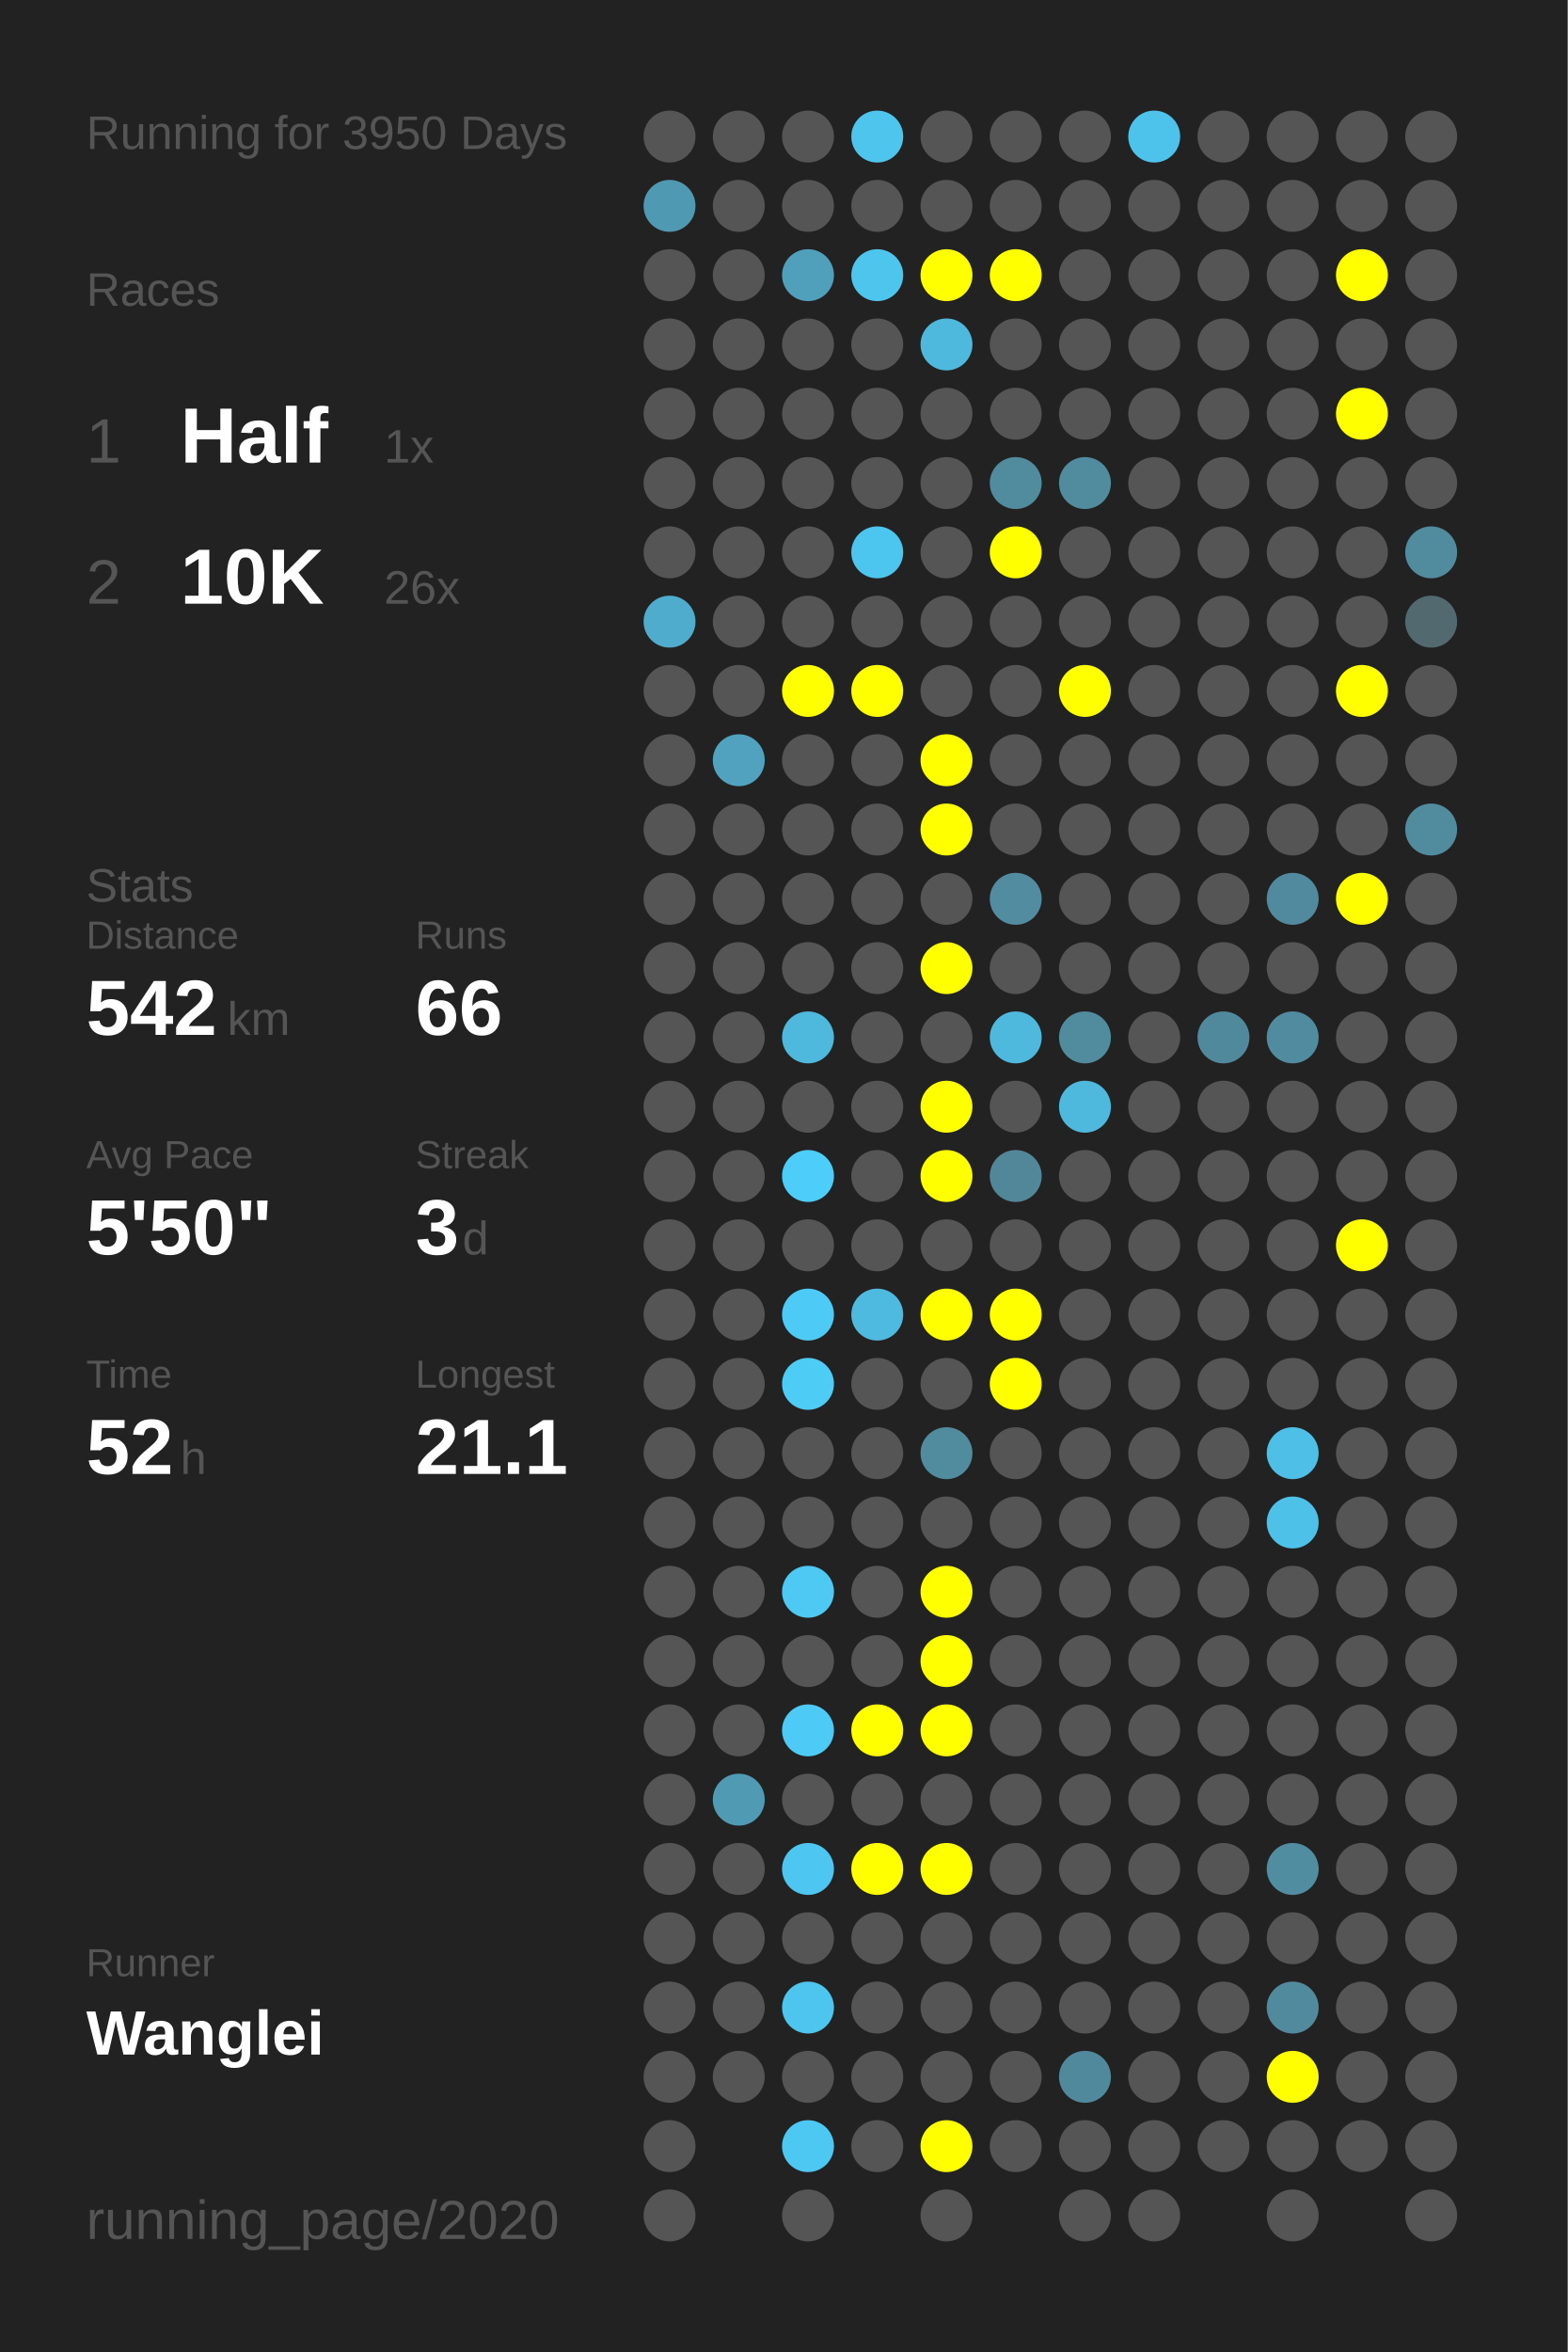
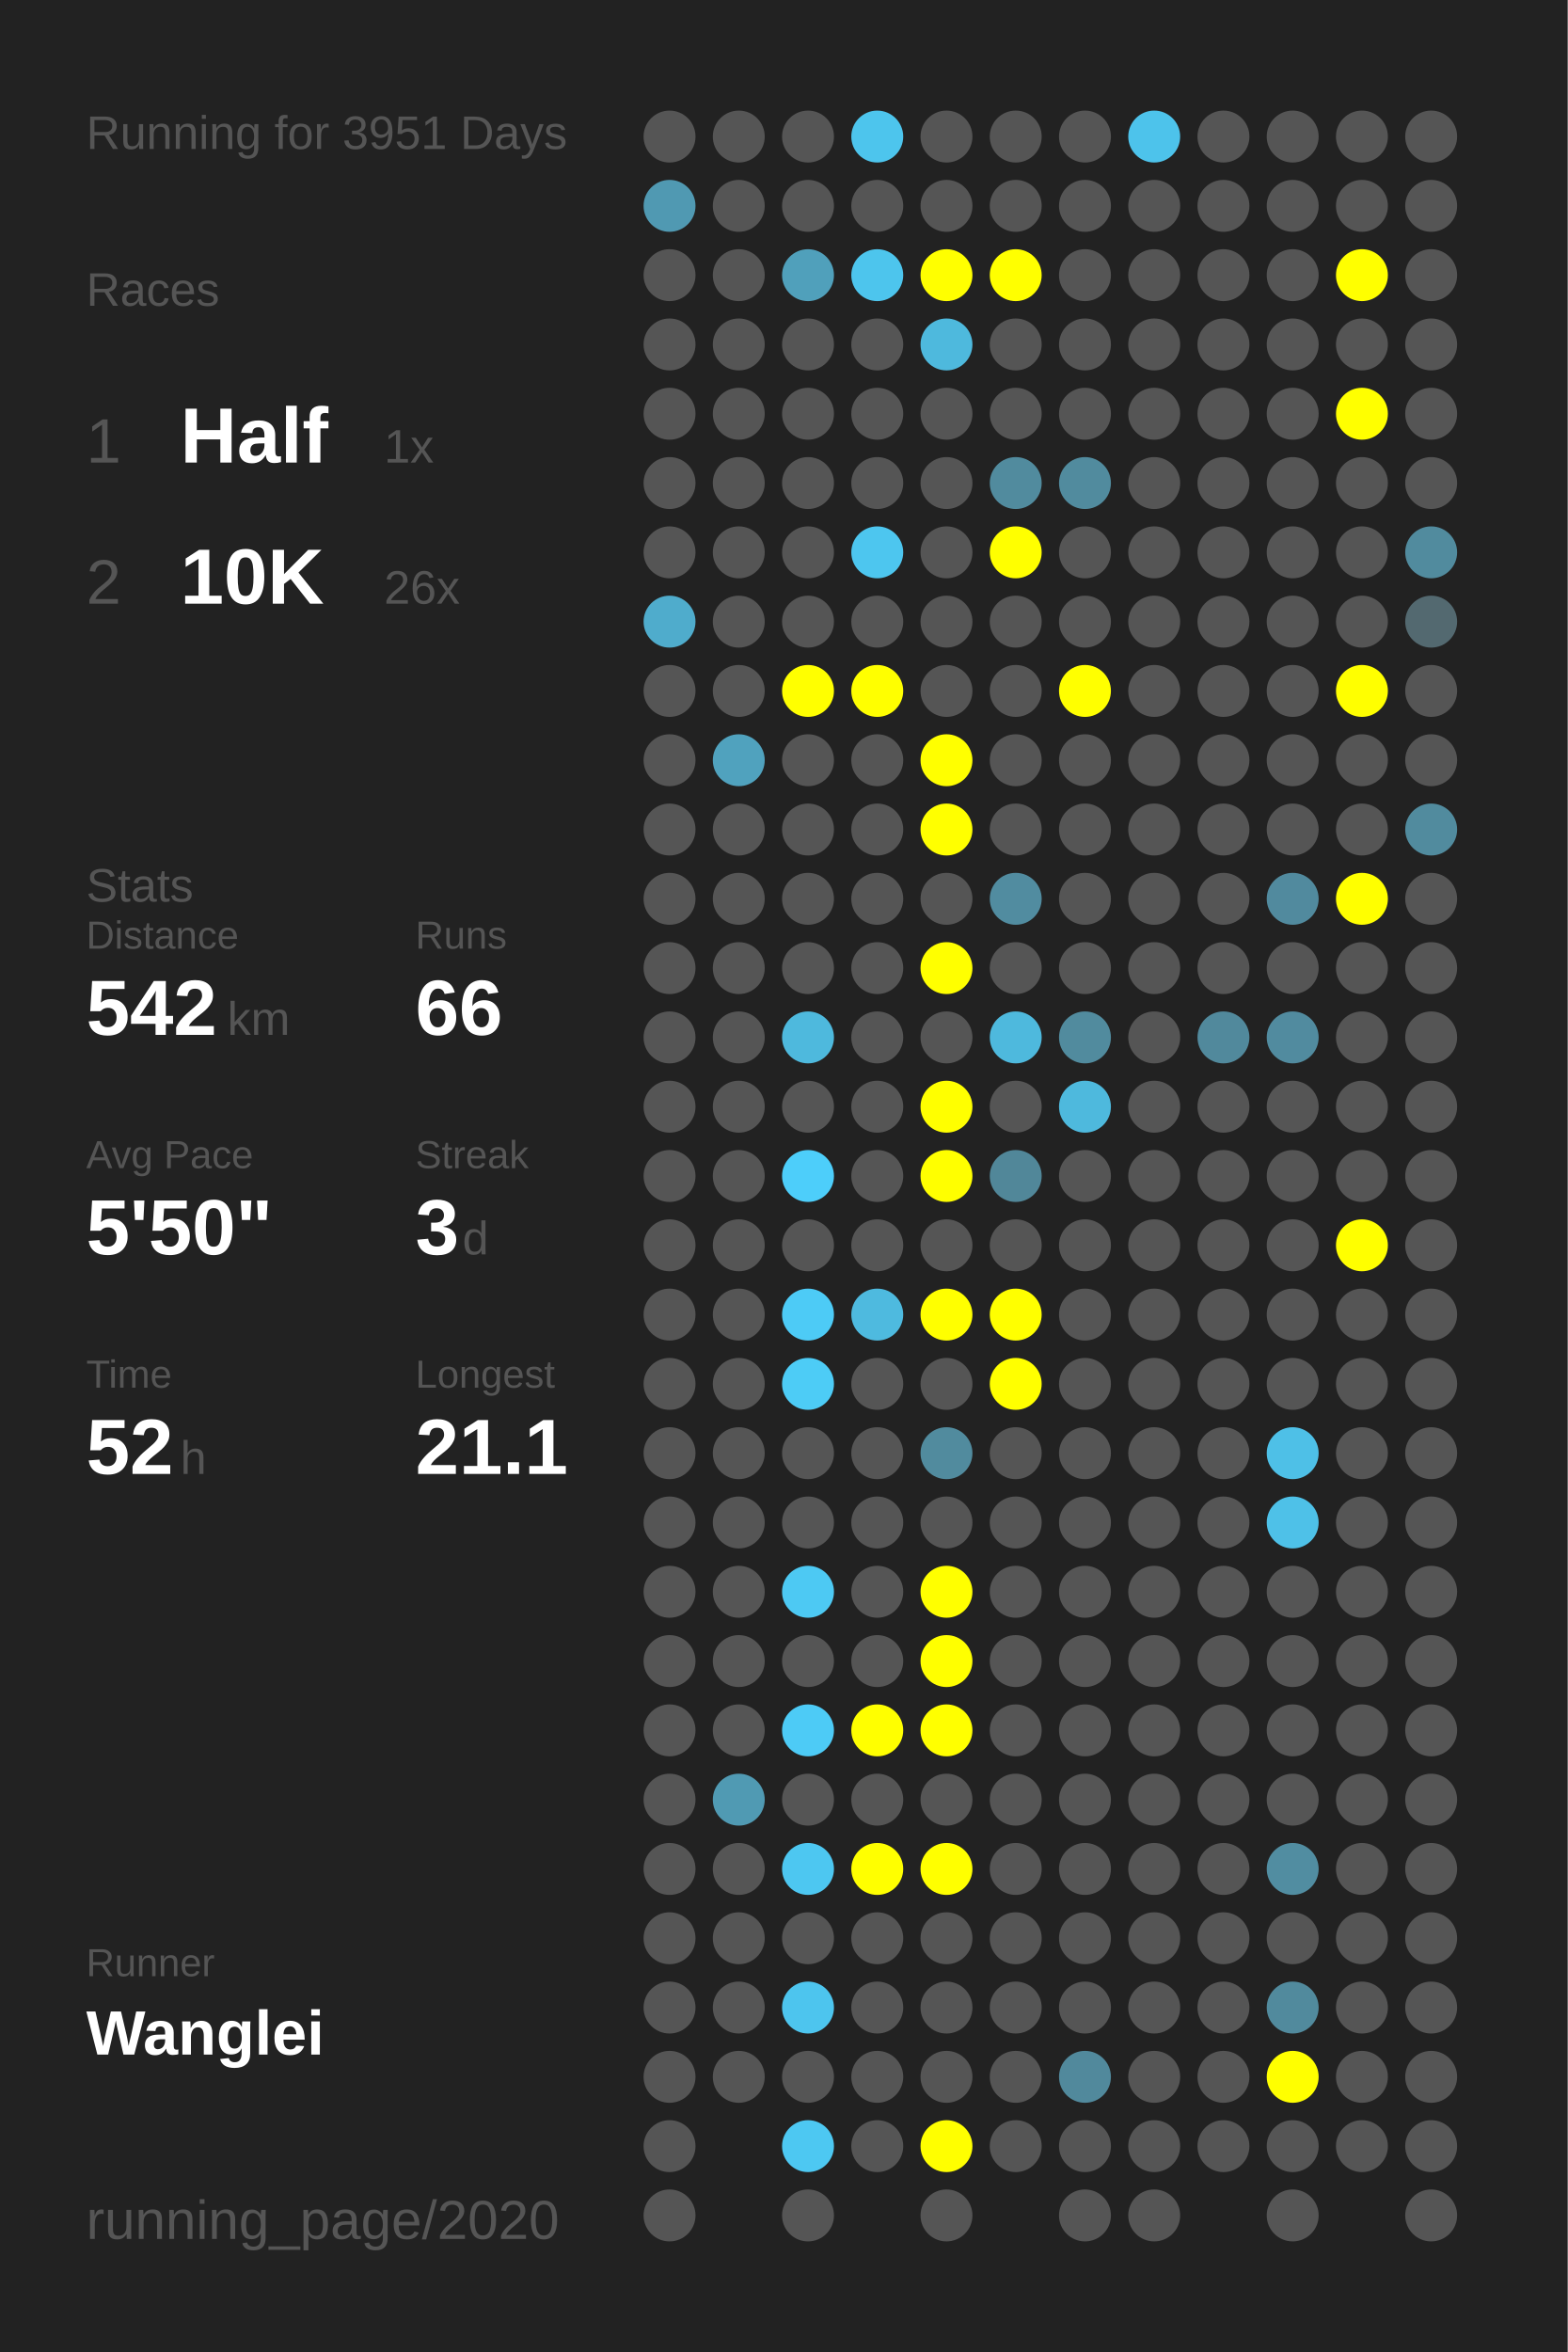
<svg xmlns="http://www.w3.org/2000/svg" baseProfile="full" height="300mm" version="1.1" viewBox="0,0,200,300" width="200mm">
  <defs />
  <rect fill="#222222" height="300" width="200" x="0" y="0" />
-   <text fill="#555555" style="font-size:6px; font-family:Arial;" x="11" y="19">Running for 3950 Days</text>
+   <text fill="#555555" style="font-size:6px; font-family:Arial;" x="11" y="19">Running for 3951 Days</text>
  <text fill="#555555" style="font-size:6px; font-family:Arial;" x="11" y="39">Races</text>
  <text fill="#555555" style="font-size:8px; font-family:Arial;" x="11" y="59">1</text>
  <text fill="#FFFFFF" style="font-size:10px; font-family:Arial; font-weight:bold;" x="23" y="59">Half</text>
  <text fill="#555555" style="font-size:6px; font-family:Arial;" x="49" y="59">1x</text>
  <text fill="#555555" style="font-size:8px; font-family:Arial;" x="11" y="77">2</text>
  <text fill="#FFFFFF" style="font-size:10px; font-family:Arial; font-weight:bold;" x="23" y="77">10K</text>
  <text fill="#555555" style="font-size:6px; font-family:Arial;" x="49" y="77">26x</text>
  <text fill="#555555" style="font-size:6px; font-family:Arial;" x="11" y="115">Stats</text>
  <text fill="#555555" style="font-size:5px; font-family:Arial;" x="11" y="121">Distance</text>
  <text fill="#FFFFFF" style="font-size:10px; font-family:Arial; font-weight:bold;" x="11" y="132">542</text>
  <text fill="#555555" style="font-size:6px; font-family:Arial;" x="29" y="132">km</text>
  <text fill="#555555" style="font-size:5px; font-family:Arial;" x="53" y="121">Runs</text>
  <text fill="#FFFFFF" style="font-size:10px; font-family:Arial; font-weight:bold;" x="53" y="132">66</text>
  <text fill="#555555" style="font-size:5px; font-family:Arial;" x="11" y="149">Avg Pace</text>
  <text fill="#FFFFFF" style="font-size:10px; font-family:Arial; font-weight:bold;" x="11" y="160">5'50"</text>
  <text fill="#555555" style="font-size:5px; font-family:Arial;" x="53" y="149">Streak</text>
  <text fill="#FFFFFF" style="font-size:10px; font-family:Arial; font-weight:bold;" x="53" y="160">3</text>
  <text fill="#555555" style="font-size:6px; font-family:Arial;" x="59" y="160">d</text>
  <text fill="#555555" style="font-size:5px; font-family:Arial;" x="11" y="177">Time</text>
  <text fill="#FFFFFF" style="font-size:10px; font-family:Arial; font-weight:bold;" x="11" y="188">52</text>
  <text fill="#555555" style="font-size:6px; font-family:Arial;" x="23" y="188">h</text>
  <text fill="#555555" style="font-size:5px; font-family:Arial;" x="53" y="177">Longest</text>
  <text fill="#FFFFFF" style="font-size:10px; font-family:Arial; font-weight:bold;" x="53" y="188">21.1</text>
  <text fill="#555555" style="font-size:5px; font-family:Arial;" x="11" y="252.065">Runner</text>
  <text fill="#FFFFFF" style="font-size:8px; font-family:Arial; font-weight:bold;" x="11" y="262.065">Wanglei</text>
  <text fill="#555555" style="font-size:7px; font-family:Arial;" x="11" y="285.581">running_page/2020</text>
  <circle cx="85.417" cy="17.419" fill="#555555" r="3.312" />
  <circle cx="85.417" cy="26.258" fill="#5099b2" r="3.312" />
  <circle cx="85.417" cy="35.097" fill="#555555" r="3.312" />
  <circle cx="85.417" cy="43.935" fill="#555555" r="3.312" />
  <circle cx="85.417" cy="52.774" fill="#555555" r="3.312" />
  <circle cx="85.417" cy="61.613" fill="#555555" r="3.312" />
  <circle cx="85.417" cy="70.452" fill="#555555" r="3.312" />
  <circle cx="85.417" cy="79.29" fill="#4faccc" r="3.312" />
  <circle cx="85.417" cy="88.129" fill="#555555" r="3.312" />
  <circle cx="85.417" cy="96.968" fill="#555555" r="3.312" />
  <circle cx="85.417" cy="105.806" fill="#555555" r="3.312" />
  <circle cx="85.417" cy="114.645" fill="#555555" r="3.312" />
  <circle cx="85.417" cy="123.484" fill="#555555" r="3.312" />
  <circle cx="85.417" cy="132.323" fill="#555555" r="3.312" />
  <circle cx="85.417" cy="141.161" fill="#555555" r="3.312" />
  <circle cx="85.417" cy="150" fill="#555555" r="3.312" />
  <circle cx="85.417" cy="158.839" fill="#555555" r="3.312" />
  <circle cx="85.417" cy="167.677" fill="#555555" r="3.312" />
  <circle cx="85.417" cy="176.516" fill="#555555" r="3.312" />
  <circle cx="85.417" cy="185.355" fill="#555555" r="3.312" />
  <circle cx="85.417" cy="194.194" fill="#555555" r="3.312" />
  <circle cx="85.417" cy="203.032" fill="#555555" r="3.312" />
  <circle cx="85.417" cy="211.871" fill="#555555" r="3.312" />
  <circle cx="85.417" cy="220.71" fill="#555555" r="3.312" />
  <circle cx="85.417" cy="229.548" fill="#555555" r="3.312" />
  <circle cx="85.417" cy="238.387" fill="#555555" r="3.312" />
  <circle cx="85.417" cy="247.226" fill="#555555" r="3.312" />
  <circle cx="85.417" cy="256.065" fill="#555555" r="3.312" />
  <circle cx="85.417" cy="264.903" fill="#555555" r="3.312" />
  <circle cx="85.417" cy="273.742" fill="#555555" r="3.312" />
  <circle cx="85.417" cy="282.581" fill="#555555" r="3.312" />
  <circle cx="94.25" cy="17.419" fill="#555555" r="3.312" />
  <circle cx="94.25" cy="26.258" fill="#555555" r="3.312" />
  <circle cx="94.25" cy="35.097" fill="#555555" r="3.312" />
  <circle cx="94.25" cy="43.935" fill="#555555" r="3.312" />
  <circle cx="94.25" cy="52.774" fill="#555555" r="3.312" />
  <circle cx="94.25" cy="61.613" fill="#555555" r="3.312" />
  <circle cx="94.25" cy="70.452" fill="#555555" r="3.312" />
  <circle cx="94.25" cy="79.29" fill="#555555" r="3.312" />
  <circle cx="94.25" cy="88.129" fill="#555555" r="3.312" />
  <circle cx="94.25" cy="96.968" fill="#50a2be" r="3.312" />
  <circle cx="94.25" cy="105.806" fill="#555555" r="3.312" />
  <circle cx="94.25" cy="114.645" fill="#555555" r="3.312" />
  <circle cx="94.25" cy="123.484" fill="#555555" r="3.312" />
  <circle cx="94.25" cy="132.323" fill="#555555" r="3.312" />
  <circle cx="94.25" cy="141.161" fill="#555555" r="3.312" />
  <circle cx="94.25" cy="150" fill="#555555" r="3.312" />
  <circle cx="94.25" cy="158.839" fill="#555555" r="3.312" />
  <circle cx="94.25" cy="167.677" fill="#555555" r="3.312" />
  <circle cx="94.25" cy="176.516" fill="#555555" r="3.312" />
  <circle cx="94.25" cy="185.355" fill="#555555" r="3.312" />
  <circle cx="94.25" cy="194.194" fill="#555555" r="3.312" />
  <circle cx="94.25" cy="203.032" fill="#555555" r="3.312" />
  <circle cx="94.25" cy="211.871" fill="#555555" r="3.312" />
  <circle cx="94.25" cy="220.71" fill="#555555" r="3.312" />
  <circle cx="94.25" cy="229.548" fill="#509ab3" r="3.312" />
  <circle cx="94.25" cy="238.387" fill="#555555" r="3.312" />
  <circle cx="94.25" cy="247.226" fill="#555555" r="3.312" />
  <circle cx="94.25" cy="256.065" fill="#555555" r="3.312" />
  <circle cx="94.25" cy="264.903" fill="#555555" r="3.312" />
  <circle cx="103.083" cy="17.419" fill="#555555" r="3.312" />
  <circle cx="103.083" cy="26.258" fill="#555555" r="3.312" />
  <circle cx="103.083" cy="35.097" fill="#50a0bb" r="3.312" />
  <circle cx="103.083" cy="43.935" fill="#555555" r="3.312" />
  <circle cx="103.083" cy="52.774" fill="#555555" r="3.312" />
  <circle cx="103.083" cy="61.613" fill="#555555" r="3.312" />
  <circle cx="103.083" cy="70.452" fill="#555555" r="3.312" />
  <circle cx="103.083" cy="79.29" fill="#555555" r="3.312" />
  <circle cx="103.083" cy="88.129" fill="#FFFF00" r="3.312" />
  <circle cx="103.083" cy="96.968" fill="#555555" r="3.312" />
  <circle cx="103.083" cy="105.806" fill="#555555" r="3.312" />
  <circle cx="103.083" cy="114.645" fill="#555555" r="3.312" />
  <circle cx="103.083" cy="123.484" fill="#555555" r="3.312" />
  <circle cx="103.083" cy="132.323" fill="#4eb9dd" r="3.312" />
  <circle cx="103.083" cy="141.161" fill="#555555" r="3.312" />
  <circle cx="103.083" cy="150" fill="#4dcefa" r="3.312" />
  <circle cx="103.083" cy="158.839" fill="#555555" r="3.312" />
  <circle cx="103.083" cy="167.677" fill="#4dcbf6" r="3.312" />
  <circle cx="103.083" cy="176.516" fill="#4dccf6" r="3.312" />
  <circle cx="103.083" cy="185.355" fill="#555555" r="3.312" />
  <circle cx="103.083" cy="194.194" fill="#555555" r="3.312" />
  <circle cx="103.083" cy="203.032" fill="#4dc9f3" r="3.312" />
  <circle cx="103.083" cy="211.871" fill="#555555" r="3.312" />
  <circle cx="103.083" cy="220.71" fill="#4dcbf6" r="3.312" />
  <circle cx="103.083" cy="229.548" fill="#555555" r="3.312" />
  <circle cx="103.083" cy="238.387" fill="#4dc7f1" r="3.312" />
  <circle cx="103.083" cy="247.226" fill="#555555" r="3.312" />
  <circle cx="103.083" cy="256.065" fill="#4dc5ee" r="3.312" />
  <circle cx="103.083" cy="264.903" fill="#555555" r="3.312" />
  <circle cx="103.083" cy="273.742" fill="#4dc8f2" r="3.312" />
  <circle cx="103.083" cy="282.581" fill="#555555" r="3.312" />
  <circle cx="111.917" cy="17.419" fill="#4dc5ed" r="3.312" />
  <circle cx="111.917" cy="26.258" fill="#555555" r="3.312" />
  <circle cx="111.917" cy="35.097" fill="#4dc5ed" r="3.312" />
  <circle cx="111.917" cy="43.935" fill="#555555" r="3.312" />
  <circle cx="111.917" cy="52.774" fill="#555555" r="3.312" />
  <circle cx="111.917" cy="61.613" fill="#555555" r="3.312" />
  <circle cx="111.917" cy="70.452" fill="#4dc6ef" r="3.312" />
  <circle cx="111.917" cy="79.29" fill="#555555" r="3.312" />
  <circle cx="111.917" cy="88.129" fill="#FFFF00" r="3.312" />
  <circle cx="111.917" cy="96.968" fill="#555555" r="3.312" />
  <circle cx="111.917" cy="105.806" fill="#555555" r="3.312" />
  <circle cx="111.917" cy="114.645" fill="#555555" r="3.312" />
  <circle cx="111.917" cy="123.484" fill="#555555" r="3.312" />
  <circle cx="111.917" cy="132.323" fill="#555555" r="3.312" />
  <circle cx="111.917" cy="141.161" fill="#555555" r="3.312" />
  <circle cx="111.917" cy="150" fill="#555555" r="3.312" />
  <circle cx="111.917" cy="158.839" fill="#555555" r="3.312" />
  <circle cx="111.917" cy="167.677" fill="#4ebadf" r="3.312" />
  <circle cx="111.917" cy="176.516" fill="#555555" r="3.312" />
  <circle cx="111.917" cy="185.355" fill="#555555" r="3.312" />
  <circle cx="111.917" cy="194.194" fill="#555555" r="3.312" />
  <circle cx="111.917" cy="203.032" fill="#555555" r="3.312" />
  <circle cx="111.917" cy="211.871" fill="#555555" r="3.312" />
  <circle cx="111.917" cy="220.71" fill="#FFFF00" r="3.312" />
  <circle cx="111.917" cy="229.548" fill="#555555" r="3.312" />
  <circle cx="111.917" cy="238.387" fill="#FFFF00" r="3.312" />
  <circle cx="111.917" cy="247.226" fill="#555555" r="3.312" />
  <circle cx="111.917" cy="256.065" fill="#555555" r="3.312" />
  <circle cx="111.917" cy="264.903" fill="#555555" r="3.312" />
  <circle cx="111.917" cy="273.742" fill="#555555" r="3.312" />
  <circle cx="120.75" cy="17.419" fill="#555555" r="3.312" />
  <circle cx="120.75" cy="26.258" fill="#555555" r="3.312" />
  <circle cx="120.75" cy="35.097" fill="#FFFF00" r="3.312" />
  <circle cx="120.75" cy="43.935" fill="#4eb9dd" r="3.312" />
  <circle cx="120.75" cy="52.774" fill="#555555" r="3.312" />
  <circle cx="120.75" cy="61.613" fill="#555555" r="3.312" />
  <circle cx="120.75" cy="70.452" fill="#555555" r="3.312" />
  <circle cx="120.75" cy="79.29" fill="#555555" r="3.312" />
  <circle cx="120.75" cy="88.129" fill="#555555" r="3.312" />
  <circle cx="120.75" cy="96.968" fill="#FFFF00" r="3.312" />
  <circle cx="120.75" cy="105.806" fill="#FFFF00" r="3.312" />
  <circle cx="120.75" cy="114.645" fill="#555555" r="3.312" />
  <circle cx="120.75" cy="123.484" fill="#FFFF00" r="3.312" />
  <circle cx="120.75" cy="132.323" fill="#555555" r="3.312" />
  <circle cx="120.75" cy="141.161" fill="#FFFF00" r="3.312" />
  <circle cx="120.75" cy="150" fill="#FFFF00" r="3.312" />
  <circle cx="120.75" cy="158.839" fill="#555555" r="3.312" />
  <circle cx="120.75" cy="167.677" fill="#FFFF00" r="3.312" />
  <circle cx="120.75" cy="176.516" fill="#555555" r="3.312" />
  <circle cx="120.75" cy="185.355" fill="#518b9e" r="3.312" />
  <circle cx="120.75" cy="194.194" fill="#555555" r="3.312" />
  <circle cx="120.75" cy="203.032" fill="#FFFF00" r="3.312" />
  <circle cx="120.75" cy="211.871" fill="#FFFF00" r="3.312" />
  <circle cx="120.75" cy="220.71" fill="#FFFF00" r="3.312" />
  <circle cx="120.75" cy="229.548" fill="#555555" r="3.312" />
  <circle cx="120.75" cy="238.387" fill="#FFFF00" r="3.312" />
  <circle cx="120.75" cy="247.226" fill="#555555" r="3.312" />
  <circle cx="120.75" cy="256.065" fill="#555555" r="3.312" />
  <circle cx="120.75" cy="264.903" fill="#555555" r="3.312" />
  <circle cx="120.75" cy="273.742" fill="#FFFF00" r="3.312" />
  <circle cx="120.75" cy="282.581" fill="#555555" r="3.312" />
  <circle cx="129.583" cy="17.419" fill="#555555" r="3.312" />
  <circle cx="129.583" cy="26.258" fill="#555555" r="3.312" />
  <circle cx="129.583" cy="35.097" fill="#FFFF00" r="3.312" />
  <circle cx="129.583" cy="43.935" fill="#555555" r="3.312" />
  <circle cx="129.583" cy="52.774" fill="#555555" r="3.312" />
  <circle cx="129.583" cy="61.613" fill="#518b9e" r="3.312" />
  <circle cx="129.583" cy="70.452" fill="#FFFF00" r="3.312" />
  <circle cx="129.583" cy="79.29" fill="#555555" r="3.312" />
  <circle cx="129.583" cy="88.129" fill="#555555" r="3.312" />
  <circle cx="129.583" cy="96.968" fill="#555555" r="3.312" />
  <circle cx="129.583" cy="105.806" fill="#555555" r="3.312" />
  <circle cx="129.583" cy="114.645" fill="#518ca0" r="3.312" />
  <circle cx="129.583" cy="123.484" fill="#555555" r="3.312" />
  <circle cx="129.583" cy="132.323" fill="#4eb9dd" r="3.312" />
  <circle cx="129.583" cy="141.161" fill="#555555" r="3.312" />
  <circle cx="129.583" cy="150" fill="#518799" r="3.312" />
  <circle cx="129.583" cy="158.839" fill="#555555" r="3.312" />
  <circle cx="129.583" cy="167.677" fill="#FFFF00" r="3.312" />
  <circle cx="129.583" cy="176.516" fill="#FFFF00" r="3.312" />
  <circle cx="129.583" cy="185.355" fill="#555555" r="3.312" />
  <circle cx="129.583" cy="194.194" fill="#555555" r="3.312" />
  <circle cx="129.583" cy="203.032" fill="#555555" r="3.312" />
  <circle cx="129.583" cy="211.871" fill="#555555" r="3.312" />
  <circle cx="129.583" cy="220.71" fill="#555555" r="3.312" />
  <circle cx="129.583" cy="229.548" fill="#555555" r="3.312" />
  <circle cx="129.583" cy="238.387" fill="#555555" r="3.312" />
  <circle cx="129.583" cy="247.226" fill="#555555" r="3.312" />
  <circle cx="129.583" cy="256.065" fill="#555555" r="3.312" />
  <circle cx="129.583" cy="264.903" fill="#555555" r="3.312" />
  <circle cx="129.583" cy="273.742" fill="#555555" r="3.312" />
  <circle cx="138.417" cy="17.419" fill="#555555" r="3.312" />
  <circle cx="138.417" cy="26.258" fill="#555555" r="3.312" />
  <circle cx="138.417" cy="35.097" fill="#555555" r="3.312" />
  <circle cx="138.417" cy="43.935" fill="#555555" r="3.312" />
  <circle cx="138.417" cy="52.774" fill="#555555" r="3.312" />
  <circle cx="138.417" cy="61.613" fill="#518b9e" r="3.312" />
  <circle cx="138.417" cy="70.452" fill="#555555" r="3.312" />
  <circle cx="138.417" cy="79.29" fill="#555555" r="3.312" />
  <circle cx="138.417" cy="88.129" fill="#FFFF00" r="3.312" />
  <circle cx="138.417" cy="96.968" fill="#555555" r="3.312" />
  <circle cx="138.417" cy="105.806" fill="#555555" r="3.312" />
  <circle cx="138.417" cy="114.645" fill="#555555" r="3.312" />
  <circle cx="138.417" cy="123.484" fill="#555555" r="3.312" />
  <circle cx="138.417" cy="132.323" fill="#518b9e" r="3.312" />
  <circle cx="138.417" cy="141.161" fill="#4eb9dd" r="3.312" />
  <circle cx="138.417" cy="150" fill="#555555" r="3.312" />
  <circle cx="138.417" cy="158.839" fill="#555555" r="3.312" />
  <circle cx="138.417" cy="167.677" fill="#555555" r="3.312" />
  <circle cx="138.417" cy="176.516" fill="#555555" r="3.312" />
  <circle cx="138.417" cy="185.355" fill="#555555" r="3.312" />
  <circle cx="138.417" cy="194.194" fill="#555555" r="3.312" />
  <circle cx="138.417" cy="203.032" fill="#555555" r="3.312" />
  <circle cx="138.417" cy="211.871" fill="#555555" r="3.312" />
  <circle cx="138.417" cy="220.71" fill="#555555" r="3.312" />
  <circle cx="138.417" cy="229.548" fill="#555555" r="3.312" />
  <circle cx="138.417" cy="238.387" fill="#555555" r="3.312" />
  <circle cx="138.417" cy="247.226" fill="#555555" r="3.312" />
  <circle cx="138.417" cy="256.065" fill="#555555" r="3.312" />
  <circle cx="138.417" cy="264.903" fill="#51899c" r="3.312" />
  <circle cx="138.417" cy="273.742" fill="#555555" r="3.312" />
  <circle cx="138.417" cy="282.581" fill="#555555" r="3.312" />
  <circle cx="147.25" cy="17.419" fill="#4dc3eb" r="3.312" />
  <circle cx="147.25" cy="26.258" fill="#555555" r="3.312" />
  <circle cx="147.25" cy="35.097" fill="#555555" r="3.312" />
  <circle cx="147.25" cy="43.935" fill="#555555" r="3.312" />
  <circle cx="147.25" cy="52.774" fill="#555555" r="3.312" />
  <circle cx="147.25" cy="61.613" fill="#555555" r="3.312" />
  <circle cx="147.25" cy="70.452" fill="#555555" r="3.312" />
  <circle cx="147.25" cy="79.29" fill="#555555" r="3.312" />
  <circle cx="147.25" cy="88.129" fill="#555555" r="3.312" />
  <circle cx="147.25" cy="96.968" fill="#555555" r="3.312" />
  <circle cx="147.25" cy="105.806" fill="#555555" r="3.312" />
  <circle cx="147.25" cy="114.645" fill="#555555" r="3.312" />
  <circle cx="147.25" cy="123.484" fill="#555555" r="3.312" />
  <circle cx="147.25" cy="132.323" fill="#555555" r="3.312" />
  <circle cx="147.25" cy="141.161" fill="#555555" r="3.312" />
  <circle cx="147.25" cy="150" fill="#555555" r="3.312" />
  <circle cx="147.25" cy="158.839" fill="#555555" r="3.312" />
  <circle cx="147.25" cy="167.677" fill="#555555" r="3.312" />
  <circle cx="147.25" cy="176.516" fill="#555555" r="3.312" />
  <circle cx="147.25" cy="185.355" fill="#555555" r="3.312" />
  <circle cx="147.25" cy="194.194" fill="#555555" r="3.312" />
  <circle cx="147.25" cy="203.032" fill="#555555" r="3.312" />
  <circle cx="147.25" cy="211.871" fill="#555555" r="3.312" />
  <circle cx="147.25" cy="220.71" fill="#555555" r="3.312" />
  <circle cx="147.25" cy="229.548" fill="#555555" r="3.312" />
  <circle cx="147.25" cy="238.387" fill="#555555" r="3.312" />
  <circle cx="147.25" cy="247.226" fill="#555555" r="3.312" />
  <circle cx="147.25" cy="256.065" fill="#555555" r="3.312" />
  <circle cx="147.25" cy="264.903" fill="#555555" r="3.312" />
  <circle cx="147.25" cy="273.742" fill="#555555" r="3.312" />
  <circle cx="147.25" cy="282.581" fill="#555555" r="3.312" />
  <circle cx="156.083" cy="17.419" fill="#555555" r="3.312" />
  <circle cx="156.083" cy="26.258" fill="#555555" r="3.312" />
  <circle cx="156.083" cy="35.097" fill="#555555" r="3.312" />
  <circle cx="156.083" cy="43.935" fill="#555555" r="3.312" />
  <circle cx="156.083" cy="52.774" fill="#555555" r="3.312" />
  <circle cx="156.083" cy="61.613" fill="#555555" r="3.312" />
  <circle cx="156.083" cy="70.452" fill="#555555" r="3.312" />
  <circle cx="156.083" cy="79.29" fill="#555555" r="3.312" />
  <circle cx="156.083" cy="88.129" fill="#555555" r="3.312" />
  <circle cx="156.083" cy="96.968" fill="#555555" r="3.312" />
  <circle cx="156.083" cy="105.806" fill="#555555" r="3.312" />
  <circle cx="156.083" cy="114.645" fill="#555555" r="3.312" />
  <circle cx="156.083" cy="123.484" fill="#555555" r="3.312" />
  <circle cx="156.083" cy="132.323" fill="#51899c" r="3.312" />
  <circle cx="156.083" cy="141.161" fill="#555555" r="3.312" />
  <circle cx="156.083" cy="150" fill="#555555" r="3.312" />
  <circle cx="156.083" cy="158.839" fill="#555555" r="3.312" />
  <circle cx="156.083" cy="167.677" fill="#555555" r="3.312" />
  <circle cx="156.083" cy="176.516" fill="#555555" r="3.312" />
  <circle cx="156.083" cy="185.355" fill="#555555" r="3.312" />
  <circle cx="156.083" cy="194.194" fill="#555555" r="3.312" />
  <circle cx="156.083" cy="203.032" fill="#555555" r="3.312" />
  <circle cx="156.083" cy="211.871" fill="#555555" r="3.312" />
  <circle cx="156.083" cy="220.71" fill="#555555" r="3.312" />
  <circle cx="156.083" cy="229.548" fill="#555555" r="3.312" />
  <circle cx="156.083" cy="238.387" fill="#555555" r="3.312" />
  <circle cx="156.083" cy="247.226" fill="#555555" r="3.312" />
  <circle cx="156.083" cy="256.065" fill="#555555" r="3.312" />
  <circle cx="156.083" cy="264.903" fill="#555555" r="3.312" />
  <circle cx="156.083" cy="273.742" fill="#555555" r="3.312" />
  <circle cx="164.917" cy="17.419" fill="#555555" r="3.312" />
  <circle cx="164.917" cy="26.258" fill="#555555" r="3.312" />
  <circle cx="164.917" cy="35.097" fill="#555555" r="3.312" />
  <circle cx="164.917" cy="43.935" fill="#555555" r="3.312" />
  <circle cx="164.917" cy="52.774" fill="#555555" r="3.312" />
  <circle cx="164.917" cy="61.613" fill="#555555" r="3.312" />
  <circle cx="164.917" cy="70.452" fill="#555555" r="3.312" />
  <circle cx="164.917" cy="79.29" fill="#555555" r="3.312" />
  <circle cx="164.917" cy="88.129" fill="#555555" r="3.312" />
  <circle cx="164.917" cy="96.968" fill="#555555" r="3.312" />
  <circle cx="164.917" cy="105.806" fill="#555555" r="3.312" />
  <circle cx="164.917" cy="114.645" fill="#518a9e" r="3.312" />
  <circle cx="164.917" cy="123.484" fill="#555555" r="3.312" />
  <circle cx="164.917" cy="132.323" fill="#518b9f" r="3.312" />
  <circle cx="164.917" cy="141.161" fill="#555555" r="3.312" />
  <circle cx="164.917" cy="150" fill="#555555" r="3.312" />
  <circle cx="164.917" cy="158.839" fill="#555555" r="3.312" />
  <circle cx="164.917" cy="167.677" fill="#555555" r="3.312" />
  <circle cx="164.917" cy="176.516" fill="#555555" r="3.312" />
  <circle cx="164.917" cy="185.355" fill="#4ec0e7" r="3.312" />
  <circle cx="164.917" cy="194.194" fill="#4ec1e8" r="3.312" />
  <circle cx="164.917" cy="203.032" fill="#555555" r="3.312" />
  <circle cx="164.917" cy="211.871" fill="#555555" r="3.312" />
  <circle cx="164.917" cy="220.71" fill="#555555" r="3.312" />
  <circle cx="164.917" cy="229.548" fill="#555555" r="3.312" />
  <circle cx="164.917" cy="238.387" fill="#518da1" r="3.312" />
  <circle cx="164.917" cy="247.226" fill="#555555" r="3.312" />
  <circle cx="164.917" cy="256.065" fill="#518a9d" r="3.312" />
  <circle cx="164.917" cy="264.903" fill="#FFFF00" r="3.312" />
  <circle cx="164.917" cy="273.742" fill="#555555" r="3.312" />
  <circle cx="164.917" cy="282.581" fill="#555555" r="3.312" />
  <circle cx="173.75" cy="17.419" fill="#555555" r="3.312" />
  <circle cx="173.75" cy="26.258" fill="#555555" r="3.312" />
  <circle cx="173.75" cy="35.097" fill="#FFFF00" r="3.312" />
  <circle cx="173.75" cy="43.935" fill="#555555" r="3.312" />
  <circle cx="173.75" cy="52.774" fill="#FFFF00" r="3.312" />
  <circle cx="173.75" cy="61.613" fill="#555555" r="3.312" />
  <circle cx="173.75" cy="70.452" fill="#555555" r="3.312" />
  <circle cx="173.75" cy="79.29" fill="#555555" r="3.312" />
  <circle cx="173.75" cy="88.129" fill="#FFFF00" r="3.312" />
  <circle cx="173.75" cy="96.968" fill="#555555" r="3.312" />
  <circle cx="173.75" cy="105.806" fill="#555555" r="3.312" />
  <circle cx="173.75" cy="114.645" fill="#FFFF00" r="3.312" />
  <circle cx="173.75" cy="123.484" fill="#555555" r="3.312" />
  <circle cx="173.75" cy="132.323" fill="#555555" r="3.312" />
  <circle cx="173.75" cy="141.161" fill="#555555" r="3.312" />
  <circle cx="173.75" cy="150" fill="#555555" r="3.312" />
  <circle cx="173.75" cy="158.839" fill="#FFFF00" r="3.312" />
  <circle cx="173.75" cy="167.677" fill="#555555" r="3.312" />
  <circle cx="173.75" cy="176.516" fill="#555555" r="3.312" />
  <circle cx="173.75" cy="185.355" fill="#555555" r="3.312" />
  <circle cx="173.75" cy="194.194" fill="#555555" r="3.312" />
  <circle cx="173.75" cy="203.032" fill="#555555" r="3.312" />
  <circle cx="173.75" cy="211.871" fill="#555555" r="3.312" />
  <circle cx="173.75" cy="220.71" fill="#555555" r="3.312" />
  <circle cx="173.75" cy="229.548" fill="#555555" r="3.312" />
  <circle cx="173.75" cy="238.387" fill="#555555" r="3.312" />
  <circle cx="173.75" cy="247.226" fill="#555555" r="3.312" />
  <circle cx="173.75" cy="256.065" fill="#555555" r="3.312" />
  <circle cx="173.75" cy="264.903" fill="#555555" r="3.312" />
  <circle cx="173.75" cy="273.742" fill="#555555" r="3.312" />
  <circle cx="182.583" cy="17.419" fill="#555555" r="3.312" />
  <circle cx="182.583" cy="26.258" fill="#555555" r="3.312" />
  <circle cx="182.583" cy="35.097" fill="#555555" r="3.312" />
  <circle cx="182.583" cy="43.935" fill="#555555" r="3.312" />
  <circle cx="182.583" cy="52.774" fill="#555555" r="3.312" />
  <circle cx="182.583" cy="61.613" fill="#555555" r="3.312" />
  <circle cx="182.583" cy="70.452" fill="#518b9e" r="3.312" />
  <circle cx="182.583" cy="79.29" fill="#536970" r="3.312" />
  <circle cx="182.583" cy="88.129" fill="#555555" r="3.312" />
  <circle cx="182.583" cy="96.968" fill="#555555" r="3.312" />
  <circle cx="182.583" cy="105.806" fill="#518b9e" r="3.312" />
  <circle cx="182.583" cy="114.645" fill="#555555" r="3.312" />
  <circle cx="182.583" cy="123.484" fill="#555555" r="3.312" />
  <circle cx="182.583" cy="132.323" fill="#555555" r="3.312" />
  <circle cx="182.583" cy="141.161" fill="#555555" r="3.312" />
  <circle cx="182.583" cy="150" fill="#555555" r="3.312" />
  <circle cx="182.583" cy="158.839" fill="#555555" r="3.312" />
  <circle cx="182.583" cy="167.677" fill="#555555" r="3.312" />
  <circle cx="182.583" cy="176.516" fill="#555555" r="3.312" />
  <circle cx="182.583" cy="185.355" fill="#555555" r="3.312" />
  <circle cx="182.583" cy="194.194" fill="#555555" r="3.312" />
  <circle cx="182.583" cy="203.032" fill="#555555" r="3.312" />
  <circle cx="182.583" cy="211.871" fill="#555555" r="3.312" />
  <circle cx="182.583" cy="220.71" fill="#555555" r="3.312" />
  <circle cx="182.583" cy="229.548" fill="#555555" r="3.312" />
  <circle cx="182.583" cy="238.387" fill="#555555" r="3.312" />
  <circle cx="182.583" cy="247.226" fill="#555555" r="3.312" />
  <circle cx="182.583" cy="256.065" fill="#555555" r="3.312" />
  <circle cx="182.583" cy="264.903" fill="#555555" r="3.312" />
  <circle cx="182.583" cy="273.742" fill="#555555" r="3.312" />
  <circle cx="182.583" cy="282.581" fill="#555555" r="3.312" />
</svg>
